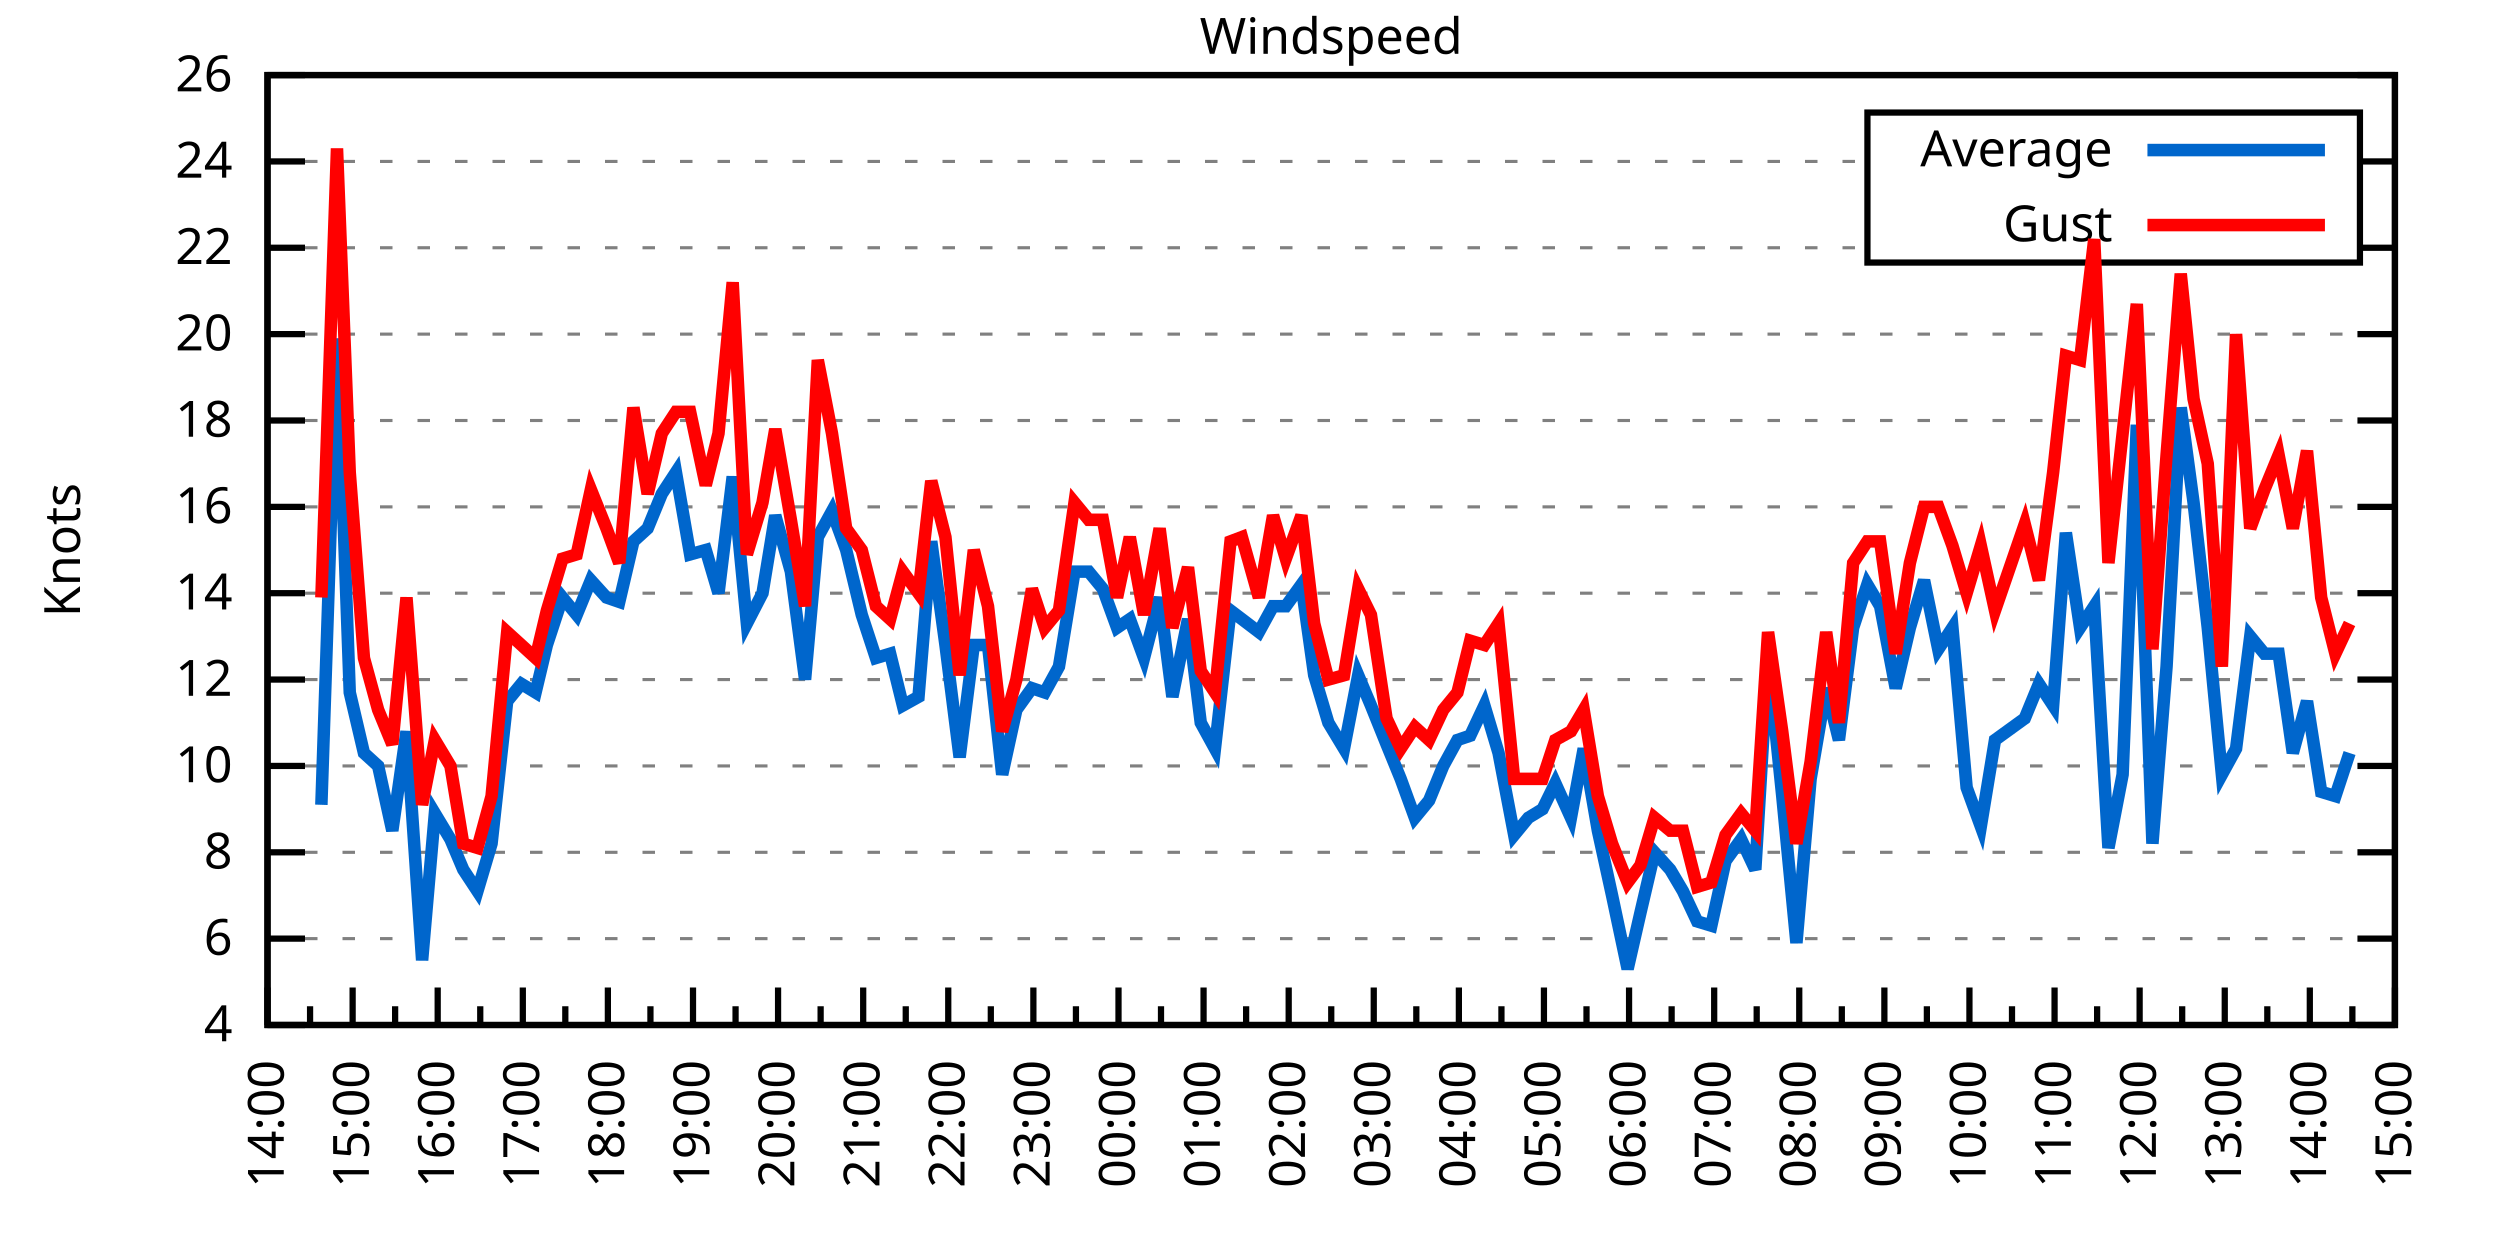
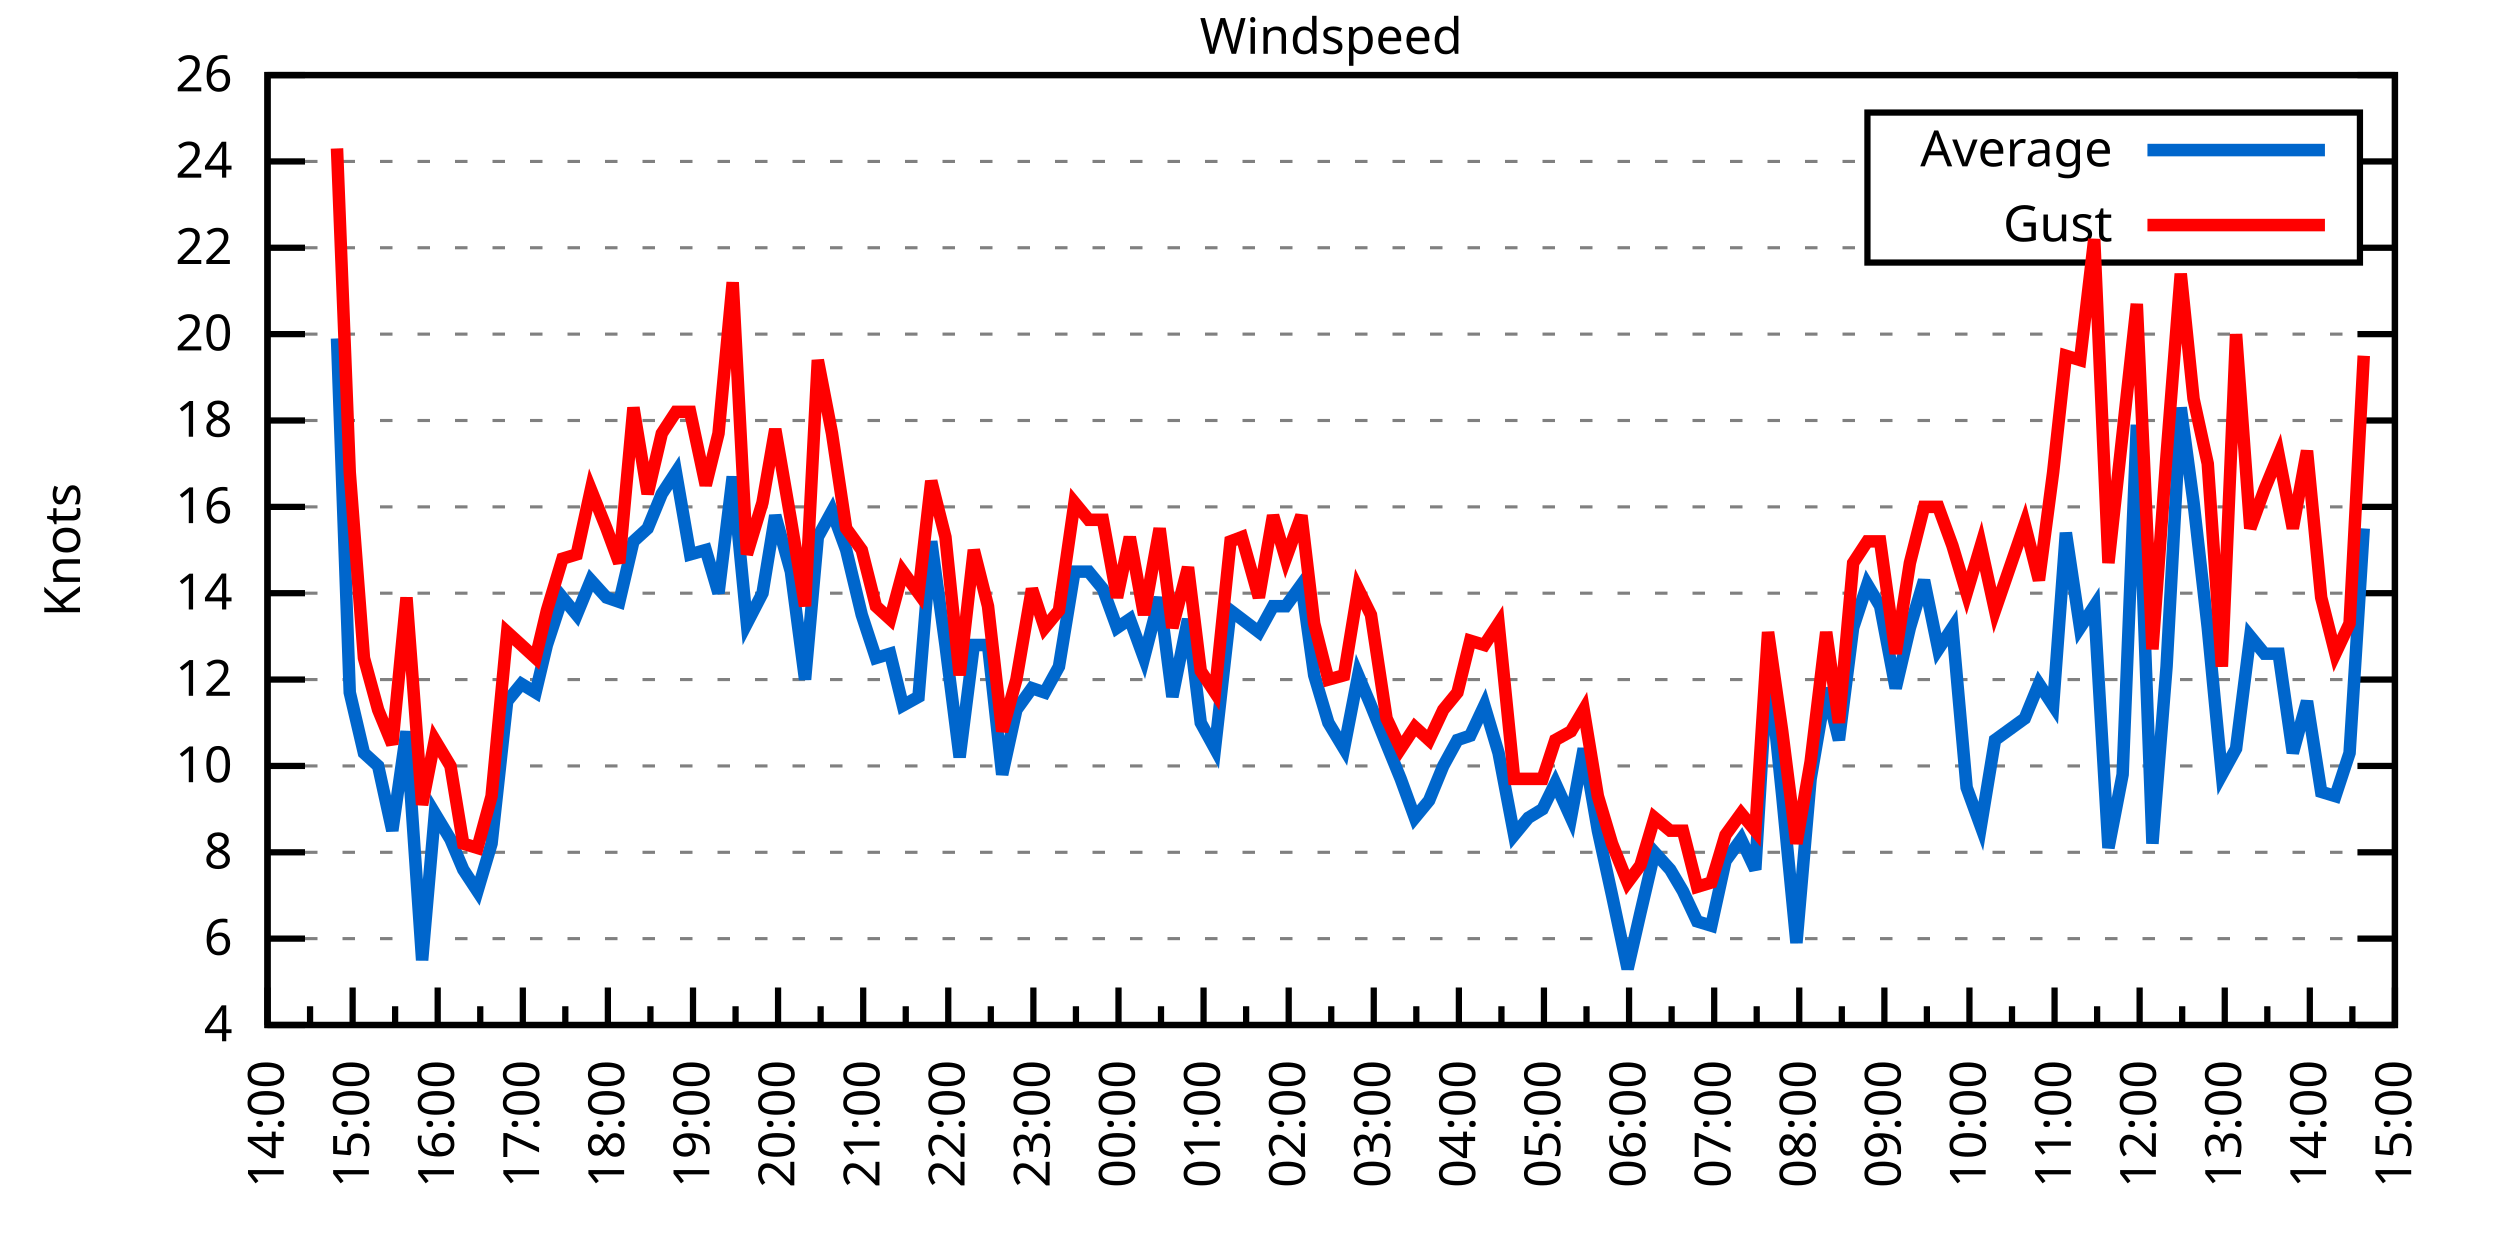
<svg xmlns="http://www.w3.org/2000/svg" xmlns:xlink="http://www.w3.org/1999/xlink" width="400" height="200" viewBox="0 0 400 200">
  <g id="gnuplot_canvas">
    <rect x="0" y="0" width="400" height="200" fill="none" />
    <defs>
      <circle id="gpDot" r="0.5" stroke-width="0.5" stroke="currentColor" />
      <path id="gpPt0" stroke-width="0.333" stroke="currentColor" d="M-1,0 h2 M0,-1 v2" />
      <path id="gpPt1" stroke-width="0.333" stroke="currentColor" d="M-1,-1 L1,1 M1,-1 L-1,1" />
      <path id="gpPt2" stroke-width="0.333" stroke="currentColor" d="M-1,0 L1,0 M0,-1 L0,1 M-1,-1 L1,1 M-1,1 L1,-1" />
      <rect id="gpPt3" stroke-width="0.333" stroke="currentColor" x="-1" y="-1" width="2" height="2" />
      <rect id="gpPt4" stroke-width="0.333" stroke="currentColor" fill="currentColor" x="-1" y="-1" width="2" height="2" />
      <circle id="gpPt5" stroke-width="0.333" stroke="currentColor" cx="0" cy="0" r="1" />
      <use xlink:href="#gpPt5" id="gpPt6" fill="currentColor" stroke="none" />
      <path id="gpPt7" stroke-width="0.333" stroke="currentColor" d="M0,-1.33 L-1.33,0.67 L1.33,0.67 z" />
      <use xlink:href="#gpPt7" id="gpPt8" fill="currentColor" stroke="none" />
      <use xlink:href="#gpPt7" id="gpPt9" stroke="currentColor" transform="rotate(180)" />
      <use xlink:href="#gpPt9" id="gpPt10" fill="currentColor" stroke="none" />
      <use xlink:href="#gpPt3" id="gpPt11" stroke="currentColor" transform="rotate(45)" />
      <use xlink:href="#gpPt11" id="gpPt12" fill="currentColor" stroke="none" />
      <path id="gpPt13" stroke-width="0.333" stroke="currentColor" d="M0,1.330 L1.265,0.411 L0.782,-1.067 L-0.782,-1.076 L-1.265,0.411 z" />
      <use xlink:href="#gpPt13" id="gpPt14" fill="currentColor" stroke="none" />
      <filter id="textbox" filterUnits="objectBoundingBox" x="0" y="0" height="1" width="1">
        <feFlood flood-color="white" flood-opacity="1" result="bgnd" />
        <feComposite in="SourceGraphic" in2="bgnd" operator="atop" />
      </filter>
      <filter id="greybox" filterUnits="objectBoundingBox" x="0" y="0" height="1" width="1">
        <feFlood flood-color="lightgrey" flood-opacity="1" result="grey" />
        <feComposite in="SourceGraphic" in2="grey" operator="atop" />
      </filter>
    </defs>
    <g fill="none" color="white" stroke="currentColor" stroke-width="1.00" stroke-linecap="butt" stroke-linejoin="miter">
</g>
    <g fill="none" color="black" stroke="currentColor" stroke-width="1.00" stroke-linecap="butt" stroke-linejoin="miter">
      <g stroke="none" shape-rendering="crispEdges">
        <polygon fill="rgb(255, 255, 255)" points="42.80,164.00 383.18,164.00 383.18,12.02 42.80,12.02 " />
      </g>
    </g>
    <g fill="none" color="black" stroke="currentColor" stroke-width="1.00" stroke-linecap="butt" stroke-linejoin="miter">
</g>
    <g fill="none" color="black" stroke="black" stroke-width="0.50" stroke-linecap="butt" stroke-linejoin="miter">
</g>
    <g fill="none" color="gray" stroke="currentColor" stroke-width="0.50" stroke-linecap="butt" stroke-linejoin="miter">
      <path stroke="gray" stroke-dasharray="2,4" class="gridline" d="M42.80,164.00 L383.19,164.00  " />
    </g>
    <g fill="none" color="gray" stroke="gray" stroke-width="1.00" stroke-linecap="butt" stroke-linejoin="miter">
</g>
    <g fill="none" color="black" stroke="currentColor" stroke-width="1.00" stroke-linecap="butt" stroke-linejoin="miter">
      <path stroke="black" d="M42.80,164.00 L48.80,164.00 M383.19,164.00 L377.19,164.00  " />
      <g transform="translate(37.20,166.60)" stroke="none" fill="black" font-family="Sans" font-size="8.00" text-anchor="end">
        <text>
          <tspan font-family="Sans"> 4</tspan>
        </text>
      </g>
    </g>
    <g fill="none" color="black" stroke="currentColor" stroke-width="1.00" stroke-linecap="butt" stroke-linejoin="miter">
</g>
    <g fill="none" color="black" stroke="black" stroke-width="0.50" stroke-linecap="butt" stroke-linejoin="miter">
</g>
    <g fill="none" color="gray" stroke="currentColor" stroke-width="0.50" stroke-linecap="butt" stroke-linejoin="miter">
      <path stroke="gray" stroke-dasharray="2,4" class="gridline" d="M42.80,150.18 L383.19,150.18  " />
    </g>
    <g fill="none" color="gray" stroke="gray" stroke-width="1.00" stroke-linecap="butt" stroke-linejoin="miter">
</g>
    <g fill="none" color="black" stroke="currentColor" stroke-width="1.00" stroke-linecap="butt" stroke-linejoin="miter">
      <path stroke="black" d="M42.80,150.18 L48.80,150.18 M383.19,150.18 L377.19,150.18  " />
      <g transform="translate(37.20,152.78)" stroke="none" fill="black" font-family="Sans" font-size="8.00" text-anchor="end">
        <text>
          <tspan font-family="Sans"> 6</tspan>
        </text>
      </g>
    </g>
    <g fill="none" color="black" stroke="currentColor" stroke-width="1.00" stroke-linecap="butt" stroke-linejoin="miter">
</g>
    <g fill="none" color="black" stroke="black" stroke-width="0.50" stroke-linecap="butt" stroke-linejoin="miter">
</g>
    <g fill="none" color="gray" stroke="currentColor" stroke-width="0.50" stroke-linecap="butt" stroke-linejoin="miter">
      <path stroke="gray" stroke-dasharray="2,4" class="gridline" d="M42.80,136.37 L383.19,136.37  " />
    </g>
    <g fill="none" color="gray" stroke="gray" stroke-width="1.00" stroke-linecap="butt" stroke-linejoin="miter">
</g>
    <g fill="none" color="black" stroke="currentColor" stroke-width="1.00" stroke-linecap="butt" stroke-linejoin="miter">
      <path stroke="black" d="M42.80,136.37 L48.80,136.37 M383.19,136.37 L377.19,136.37  " />
      <g transform="translate(37.20,138.97)" stroke="none" fill="black" font-family="Sans" font-size="8.00" text-anchor="end">
        <text>
          <tspan font-family="Sans"> 8</tspan>
        </text>
      </g>
    </g>
    <g fill="none" color="black" stroke="currentColor" stroke-width="1.00" stroke-linecap="butt" stroke-linejoin="miter">
</g>
    <g fill="none" color="black" stroke="black" stroke-width="0.50" stroke-linecap="butt" stroke-linejoin="miter">
</g>
    <g fill="none" color="gray" stroke="currentColor" stroke-width="0.50" stroke-linecap="butt" stroke-linejoin="miter">
      <path stroke="gray" stroke-dasharray="2,4" class="gridline" d="M42.80,122.55 L383.19,122.55  " />
    </g>
    <g fill="none" color="gray" stroke="gray" stroke-width="1.00" stroke-linecap="butt" stroke-linejoin="miter">
</g>
    <g fill="none" color="black" stroke="currentColor" stroke-width="1.00" stroke-linecap="butt" stroke-linejoin="miter">
      <path stroke="black" d="M42.80,122.55 L48.80,122.55 M383.19,122.55 L377.19,122.55  " />
      <g transform="translate(37.20,125.15)" stroke="none" fill="black" font-family="Sans" font-size="8.00" text-anchor="end">
        <text>
          <tspan font-family="Sans"> 10</tspan>
        </text>
      </g>
    </g>
    <g fill="none" color="black" stroke="currentColor" stroke-width="1.00" stroke-linecap="butt" stroke-linejoin="miter">
</g>
    <g fill="none" color="black" stroke="black" stroke-width="0.50" stroke-linecap="butt" stroke-linejoin="miter">
</g>
    <g fill="none" color="gray" stroke="currentColor" stroke-width="0.50" stroke-linecap="butt" stroke-linejoin="miter">
      <path stroke="gray" stroke-dasharray="2,4" class="gridline" d="M42.80,108.73 L383.19,108.73  " />
    </g>
    <g fill="none" color="gray" stroke="gray" stroke-width="1.00" stroke-linecap="butt" stroke-linejoin="miter">
</g>
    <g fill="none" color="black" stroke="currentColor" stroke-width="1.00" stroke-linecap="butt" stroke-linejoin="miter">
      <path stroke="black" d="M42.80,108.73 L48.80,108.73 M383.19,108.73 L377.19,108.73  " />
      <g transform="translate(37.20,111.33)" stroke="none" fill="black" font-family="Sans" font-size="8.00" text-anchor="end">
        <text>
          <tspan font-family="Sans"> 12</tspan>
        </text>
      </g>
    </g>
    <g fill="none" color="black" stroke="currentColor" stroke-width="1.00" stroke-linecap="butt" stroke-linejoin="miter">
</g>
    <g fill="none" color="black" stroke="black" stroke-width="0.50" stroke-linecap="butt" stroke-linejoin="miter">
</g>
    <g fill="none" color="gray" stroke="currentColor" stroke-width="0.50" stroke-linecap="butt" stroke-linejoin="miter">
      <path stroke="gray" stroke-dasharray="2,4" class="gridline" d="M42.80,94.91 L383.19,94.91  " />
    </g>
    <g fill="none" color="gray" stroke="gray" stroke-width="1.00" stroke-linecap="butt" stroke-linejoin="miter">
</g>
    <g fill="none" color="black" stroke="currentColor" stroke-width="1.00" stroke-linecap="butt" stroke-linejoin="miter">
      <path stroke="black" d="M42.80,94.91 L48.80,94.91 M383.19,94.91 L377.19,94.91  " />
      <g transform="translate(37.20,97.51)" stroke="none" fill="black" font-family="Sans" font-size="8.00" text-anchor="end">
        <text>
          <tspan font-family="Sans"> 14</tspan>
        </text>
      </g>
    </g>
    <g fill="none" color="black" stroke="currentColor" stroke-width="1.00" stroke-linecap="butt" stroke-linejoin="miter">
</g>
    <g fill="none" color="black" stroke="black" stroke-width="0.50" stroke-linecap="butt" stroke-linejoin="miter">
</g>
    <g fill="none" color="gray" stroke="currentColor" stroke-width="0.50" stroke-linecap="butt" stroke-linejoin="miter">
      <path stroke="gray" stroke-dasharray="2,4" class="gridline" d="M42.80,81.10 L383.19,81.10  " />
    </g>
    <g fill="none" color="gray" stroke="gray" stroke-width="1.00" stroke-linecap="butt" stroke-linejoin="miter">
</g>
    <g fill="none" color="black" stroke="currentColor" stroke-width="1.00" stroke-linecap="butt" stroke-linejoin="miter">
      <path stroke="black" d="M42.80,81.10 L48.80,81.10 M383.19,81.10 L377.19,81.10  " />
      <g transform="translate(37.20,83.70)" stroke="none" fill="black" font-family="Sans" font-size="8.00" text-anchor="end">
        <text>
          <tspan font-family="Sans"> 16</tspan>
        </text>
      </g>
    </g>
    <g fill="none" color="black" stroke="currentColor" stroke-width="1.00" stroke-linecap="butt" stroke-linejoin="miter">
</g>
    <g fill="none" color="black" stroke="black" stroke-width="0.50" stroke-linecap="butt" stroke-linejoin="miter">
</g>
    <g fill="none" color="gray" stroke="currentColor" stroke-width="0.50" stroke-linecap="butt" stroke-linejoin="miter">
      <path stroke="gray" stroke-dasharray="2,4" class="gridline" d="M42.80,67.28 L383.19,67.28  " />
    </g>
    <g fill="none" color="gray" stroke="gray" stroke-width="1.00" stroke-linecap="butt" stroke-linejoin="miter">
</g>
    <g fill="none" color="black" stroke="currentColor" stroke-width="1.00" stroke-linecap="butt" stroke-linejoin="miter">
      <path stroke="black" d="M42.80,67.28 L48.80,67.28 M383.19,67.28 L377.19,67.28  " />
      <g transform="translate(37.20,69.88)" stroke="none" fill="black" font-family="Sans" font-size="8.00" text-anchor="end">
        <text>
          <tspan font-family="Sans"> 18</tspan>
        </text>
      </g>
    </g>
    <g fill="none" color="black" stroke="currentColor" stroke-width="1.00" stroke-linecap="butt" stroke-linejoin="miter">
</g>
    <g fill="none" color="black" stroke="black" stroke-width="0.50" stroke-linecap="butt" stroke-linejoin="miter">
</g>
    <g fill="none" color="gray" stroke="currentColor" stroke-width="0.50" stroke-linecap="butt" stroke-linejoin="miter">
      <path stroke="gray" stroke-dasharray="2,4" class="gridline" d="M42.80,53.46 L383.19,53.46  " />
    </g>
    <g fill="none" color="gray" stroke="gray" stroke-width="1.00" stroke-linecap="butt" stroke-linejoin="miter">
</g>
    <g fill="none" color="black" stroke="currentColor" stroke-width="1.00" stroke-linecap="butt" stroke-linejoin="miter">
      <path stroke="black" d="M42.80,53.46 L48.80,53.46 M383.19,53.46 L377.19,53.46  " />
      <g transform="translate(37.20,56.06)" stroke="none" fill="black" font-family="Sans" font-size="8.00" text-anchor="end">
        <text>
          <tspan font-family="Sans"> 20</tspan>
        </text>
      </g>
    </g>
    <g fill="none" color="black" stroke="currentColor" stroke-width="1.00" stroke-linecap="butt" stroke-linejoin="miter">
</g>
    <g fill="none" color="black" stroke="black" stroke-width="0.50" stroke-linecap="butt" stroke-linejoin="miter">
</g>
    <g fill="none" color="gray" stroke="currentColor" stroke-width="0.50" stroke-linecap="butt" stroke-linejoin="miter">
      <path stroke="gray" stroke-dasharray="2,4" class="gridline" d="M42.80,39.64 L298.79,39.64 M377.59,39.64 L383.19,39.64  " />
    </g>
    <g fill="none" color="gray" stroke="gray" stroke-width="1.00" stroke-linecap="butt" stroke-linejoin="miter">
</g>
    <g fill="none" color="black" stroke="currentColor" stroke-width="1.00" stroke-linecap="butt" stroke-linejoin="miter">
      <path stroke="black" d="M42.80,39.64 L48.80,39.64 M383.19,39.64 L377.19,39.64  " />
      <g transform="translate(37.20,42.24)" stroke="none" fill="black" font-family="Sans" font-size="8.00" text-anchor="end">
        <text>
          <tspan font-family="Sans"> 22</tspan>
        </text>
      </g>
    </g>
    <g fill="none" color="black" stroke="currentColor" stroke-width="1.00" stroke-linecap="butt" stroke-linejoin="miter">
</g>
    <g fill="none" color="black" stroke="black" stroke-width="0.50" stroke-linecap="butt" stroke-linejoin="miter">
</g>
    <g fill="none" color="gray" stroke="currentColor" stroke-width="0.50" stroke-linecap="butt" stroke-linejoin="miter">
      <path stroke="gray" stroke-dasharray="2,4" class="gridline" d="M42.80,25.83 L298.79,25.83 M377.59,25.83 L383.19,25.83  " />
    </g>
    <g fill="none" color="gray" stroke="gray" stroke-width="1.00" stroke-linecap="butt" stroke-linejoin="miter">
</g>
    <g fill="none" color="black" stroke="currentColor" stroke-width="1.00" stroke-linecap="butt" stroke-linejoin="miter">
      <path stroke="black" d="M42.80,25.83 L48.80,25.83 M383.19,25.83 L377.19,25.83  " />
      <g transform="translate(37.20,28.43)" stroke="none" fill="black" font-family="Sans" font-size="8.00" text-anchor="end">
        <text>
          <tspan font-family="Sans"> 24</tspan>
        </text>
      </g>
    </g>
    <g fill="none" color="black" stroke="currentColor" stroke-width="1.00" stroke-linecap="butt" stroke-linejoin="miter">
</g>
    <g fill="none" color="black" stroke="black" stroke-width="0.50" stroke-linecap="butt" stroke-linejoin="miter">
</g>
    <g fill="none" color="gray" stroke="currentColor" stroke-width="0.50" stroke-linecap="butt" stroke-linejoin="miter">
      <path stroke="gray" stroke-dasharray="2,4" class="gridline" d="M42.80,12.01 L383.19,12.01  " />
    </g>
    <g fill="none" color="gray" stroke="gray" stroke-width="1.00" stroke-linecap="butt" stroke-linejoin="miter">
</g>
    <g fill="none" color="black" stroke="currentColor" stroke-width="1.00" stroke-linecap="butt" stroke-linejoin="miter">
      <path stroke="black" d="M42.80,12.01 L48.80,12.01 M383.19,12.01 L377.19,12.01  " />
      <g transform="translate(37.20,14.61)" stroke="none" fill="black" font-family="Sans" font-size="8.00" text-anchor="end">
        <text>
          <tspan font-family="Sans"> 26</tspan>
        </text>
      </g>
    </g>
    <g fill="none" color="black" stroke="currentColor" stroke-width="1.00" stroke-linecap="butt" stroke-linejoin="miter">
      <path stroke="black" d="M42.80,164.00 L42.80,158.00  " />
      <g transform="translate(45.40,169.60) rotate(270)" stroke="none" fill="black" font-family="Sans" font-size="8.00" text-anchor="end">
        <text>
          <tspan font-family="Sans">14:00</tspan>
        </text>
      </g>
    </g>
    <g fill="none" color="black" stroke="currentColor" stroke-width="1.00" stroke-linecap="butt" stroke-linejoin="miter">
      <path stroke="black" d="M49.61,164.00 L49.61,161.00 M56.42,164.00 L56.42,158.00  " />
      <g transform="translate(59.02,169.60) rotate(270)" stroke="none" fill="black" font-family="Sans" font-size="8.00" text-anchor="end">
        <text>
          <tspan font-family="Sans">15:00</tspan>
        </text>
      </g>
    </g>
    <g fill="none" color="black" stroke="currentColor" stroke-width="1.00" stroke-linecap="butt" stroke-linejoin="miter">
      <path stroke="black" d="M63.22,164.00 L63.22,161.00 M70.03,164.00 L70.03,158.00  " />
      <g transform="translate(72.63,169.60) rotate(270)" stroke="none" fill="black" font-family="Sans" font-size="8.00" text-anchor="end">
        <text>
          <tspan font-family="Sans">16:00</tspan>
        </text>
      </g>
    </g>
    <g fill="none" color="black" stroke="currentColor" stroke-width="1.00" stroke-linecap="butt" stroke-linejoin="miter">
      <path stroke="black" d="M76.84,164.00 L76.84,161.00 M83.65,164.00 L83.65,158.00  " />
      <g transform="translate(86.25,169.60) rotate(270)" stroke="none" fill="black" font-family="Sans" font-size="8.00" text-anchor="end">
        <text>
          <tspan font-family="Sans">17:00</tspan>
        </text>
      </g>
    </g>
    <g fill="none" color="black" stroke="currentColor" stroke-width="1.00" stroke-linecap="butt" stroke-linejoin="miter">
      <path stroke="black" d="M90.45,164.00 L90.45,161.00 M97.26,164.00 L97.26,158.00  " />
      <g transform="translate(99.86,169.60) rotate(270)" stroke="none" fill="black" font-family="Sans" font-size="8.00" text-anchor="end">
        <text>
          <tspan font-family="Sans">18:00</tspan>
        </text>
      </g>
    </g>
    <g fill="none" color="black" stroke="currentColor" stroke-width="1.00" stroke-linecap="butt" stroke-linejoin="miter">
      <path stroke="black" d="M104.07,164.00 L104.07,161.00 M110.88,164.00 L110.88,158.00  " />
      <g transform="translate(113.48,169.60) rotate(270)" stroke="none" fill="black" font-family="Sans" font-size="8.00" text-anchor="end">
        <text>
          <tspan font-family="Sans">19:00</tspan>
        </text>
      </g>
    </g>
    <g fill="none" color="black" stroke="currentColor" stroke-width="1.00" stroke-linecap="butt" stroke-linejoin="miter">
      <path stroke="black" d="M117.69,164.00 L117.69,161.00 M124.49,164.00 L124.49,158.00  " />
      <g transform="translate(127.09,169.60) rotate(270)" stroke="none" fill="black" font-family="Sans" font-size="8.00" text-anchor="end">
        <text>
          <tspan font-family="Sans">20:00</tspan>
        </text>
      </g>
    </g>
    <g fill="none" color="black" stroke="currentColor" stroke-width="1.00" stroke-linecap="butt" stroke-linejoin="miter">
      <path stroke="black" d="M131.30,164.00 L131.30,161.00 M138.11,164.00 L138.11,158.00  " />
      <g transform="translate(140.71,169.60) rotate(270)" stroke="none" fill="black" font-family="Sans" font-size="8.00" text-anchor="end">
        <text>
          <tspan font-family="Sans">21:00</tspan>
        </text>
      </g>
    </g>
    <g fill="none" color="black" stroke="currentColor" stroke-width="1.00" stroke-linecap="butt" stroke-linejoin="miter">
      <path stroke="black" d="M144.92,164.00 L144.92,161.00 M151.72,164.00 L151.72,158.00  " />
      <g transform="translate(154.32,169.60) rotate(270)" stroke="none" fill="black" font-family="Sans" font-size="8.00" text-anchor="end">
        <text>
          <tspan font-family="Sans">22:00</tspan>
        </text>
      </g>
    </g>
    <g fill="none" color="black" stroke="currentColor" stroke-width="1.00" stroke-linecap="butt" stroke-linejoin="miter">
      <path stroke="black" d="M158.53,164.00 L158.53,161.00 M165.34,164.00 L165.34,158.00  " />
      <g transform="translate(167.94,169.60) rotate(270)" stroke="none" fill="black" font-family="Sans" font-size="8.00" text-anchor="end">
        <text>
          <tspan font-family="Sans">23:00</tspan>
        </text>
      </g>
    </g>
    <g fill="none" color="black" stroke="currentColor" stroke-width="1.00" stroke-linecap="butt" stroke-linejoin="miter">
      <path stroke="black" d="M172.15,164.00 L172.15,161.00 M178.96,164.00 L178.96,158.00  " />
      <g transform="translate(181.56,169.60) rotate(270)" stroke="none" fill="black" font-family="Sans" font-size="8.00" text-anchor="end">
        <text>
          <tspan font-family="Sans">00:00</tspan>
        </text>
      </g>
    </g>
    <g fill="none" color="black" stroke="currentColor" stroke-width="1.00" stroke-linecap="butt" stroke-linejoin="miter">
      <path stroke="black" d="M185.76,164.00 L185.76,161.00 M192.57,164.00 L192.57,158.00  " />
      <g transform="translate(195.17,169.60) rotate(270)" stroke="none" fill="black" font-family="Sans" font-size="8.00" text-anchor="end">
        <text>
          <tspan font-family="Sans">01:00</tspan>
        </text>
      </g>
    </g>
    <g fill="none" color="black" stroke="currentColor" stroke-width="1.00" stroke-linecap="butt" stroke-linejoin="miter">
      <path stroke="black" d="M199.38,164.00 L199.38,161.00 M206.19,164.00 L206.19,158.00  " />
      <g transform="translate(208.79,169.60) rotate(270)" stroke="none" fill="black" font-family="Sans" font-size="8.00" text-anchor="end">
        <text>
          <tspan font-family="Sans">02:00</tspan>
        </text>
      </g>
    </g>
    <g fill="none" color="black" stroke="currentColor" stroke-width="1.00" stroke-linecap="butt" stroke-linejoin="miter">
      <path stroke="black" d="M213.00,164.00 L213.00,161.00 M219.80,164.00 L219.80,158.00  " />
      <g transform="translate(222.40,169.60) rotate(270)" stroke="none" fill="black" font-family="Sans" font-size="8.00" text-anchor="end">
        <text>
          <tspan font-family="Sans">03:00</tspan>
        </text>
      </g>
    </g>
    <g fill="none" color="black" stroke="currentColor" stroke-width="1.00" stroke-linecap="butt" stroke-linejoin="miter">
      <path stroke="black" d="M226.61,164.00 L226.61,161.00 M233.42,164.00 L233.42,158.00  " />
      <g transform="translate(236.02,169.60) rotate(270)" stroke="none" fill="black" font-family="Sans" font-size="8.00" text-anchor="end">
        <text>
          <tspan font-family="Sans">04:00</tspan>
        </text>
      </g>
    </g>
    <g fill="none" color="black" stroke="currentColor" stroke-width="1.00" stroke-linecap="butt" stroke-linejoin="miter">
      <path stroke="black" d="M240.23,164.00 L240.23,161.00 M247.03,164.00 L247.03,158.00  " />
      <g transform="translate(249.63,169.60) rotate(270)" stroke="none" fill="black" font-family="Sans" font-size="8.00" text-anchor="end">
        <text>
          <tspan font-family="Sans">05:00</tspan>
        </text>
      </g>
    </g>
    <g fill="none" color="black" stroke="currentColor" stroke-width="1.00" stroke-linecap="butt" stroke-linejoin="miter">
      <path stroke="black" d="M253.84,164.00 L253.84,161.00 M260.65,164.00 L260.65,158.00  " />
      <g transform="translate(263.25,169.60) rotate(270)" stroke="none" fill="black" font-family="Sans" font-size="8.00" text-anchor="end">
        <text>
          <tspan font-family="Sans">06:00</tspan>
        </text>
      </g>
    </g>
    <g fill="none" color="black" stroke="currentColor" stroke-width="1.00" stroke-linecap="butt" stroke-linejoin="miter">
      <path stroke="black" d="M267.46,164.00 L267.46,161.00 M274.27,164.00 L274.27,158.00  " />
      <g transform="translate(276.87,169.60) rotate(270)" stroke="none" fill="black" font-family="Sans" font-size="8.00" text-anchor="end">
        <text>
          <tspan font-family="Sans">07:00</tspan>
        </text>
      </g>
    </g>
    <g fill="none" color="black" stroke="currentColor" stroke-width="1.00" stroke-linecap="butt" stroke-linejoin="miter">
      <path stroke="black" d="M281.07,164.00 L281.07,161.00 M287.88,164.00 L287.88,158.00  " />
      <g transform="translate(290.48,169.60) rotate(270)" stroke="none" fill="black" font-family="Sans" font-size="8.00" text-anchor="end">
        <text>
          <tspan font-family="Sans">08:00</tspan>
        </text>
      </g>
    </g>
    <g fill="none" color="black" stroke="currentColor" stroke-width="1.00" stroke-linecap="butt" stroke-linejoin="miter">
      <path stroke="black" d="M294.69,164.00 L294.69,161.00 M301.50,164.00 L301.50,158.00  " />
      <g transform="translate(304.10,169.60) rotate(270)" stroke="none" fill="black" font-family="Sans" font-size="8.00" text-anchor="end">
        <text>
          <tspan font-family="Sans">09:00</tspan>
        </text>
      </g>
    </g>
    <g fill="none" color="black" stroke="currentColor" stroke-width="1.00" stroke-linecap="butt" stroke-linejoin="miter">
      <path stroke="black" d="M308.30,164.00 L308.30,161.00 M315.11,164.00 L315.11,158.00  " />
      <g transform="translate(317.71,169.60) rotate(270)" stroke="none" fill="black" font-family="Sans" font-size="8.00" text-anchor="end">
        <text>
          <tspan font-family="Sans">10:00</tspan>
        </text>
      </g>
    </g>
    <g fill="none" color="black" stroke="currentColor" stroke-width="1.00" stroke-linecap="butt" stroke-linejoin="miter">
      <path stroke="black" d="M321.92,164.00 L321.92,161.00 M328.73,164.00 L328.73,158.00  " />
      <g transform="translate(331.33,169.60) rotate(270)" stroke="none" fill="black" font-family="Sans" font-size="8.00" text-anchor="end">
        <text>
          <tspan font-family="Sans">11:00</tspan>
        </text>
      </g>
    </g>
    <g fill="none" color="black" stroke="currentColor" stroke-width="1.00" stroke-linecap="butt" stroke-linejoin="miter">
      <path stroke="black" d="M335.54,164.00 L335.54,161.00 M342.34,164.00 L342.34,158.00  " />
      <g transform="translate(344.94,169.60) rotate(270)" stroke="none" fill="black" font-family="Sans" font-size="8.00" text-anchor="end">
        <text>
          <tspan font-family="Sans">12:00</tspan>
        </text>
      </g>
    </g>
    <g fill="none" color="black" stroke="currentColor" stroke-width="1.00" stroke-linecap="butt" stroke-linejoin="miter">
      <path stroke="black" d="M349.15,164.00 L349.15,161.00 M355.96,164.00 L355.96,158.00  " />
      <g transform="translate(358.56,169.60) rotate(270)" stroke="none" fill="black" font-family="Sans" font-size="8.00" text-anchor="end">
        <text>
          <tspan font-family="Sans">13:00</tspan>
        </text>
      </g>
    </g>
    <g fill="none" color="black" stroke="currentColor" stroke-width="1.00" stroke-linecap="butt" stroke-linejoin="miter">
      <path stroke="black" d="M362.77,164.00 L362.77,161.00 M369.57,164.00 L369.57,158.00  " />
      <g transform="translate(372.17,169.60) rotate(270)" stroke="none" fill="black" font-family="Sans" font-size="8.00" text-anchor="end">
        <text>
          <tspan font-family="Sans">14:00</tspan>
        </text>
      </g>
    </g>
    <g fill="none" color="black" stroke="currentColor" stroke-width="1.00" stroke-linecap="butt" stroke-linejoin="miter">
      <path stroke="black" d="M376.38,164.00 L376.38,161.00 M383.19,164.00 L383.19,158.00  " />
      <g transform="translate(385.79,169.60) rotate(270)" stroke="none" fill="black" font-family="Sans" font-size="8.00" text-anchor="end">
        <text>
          <tspan font-family="Sans">15:00</tspan>
        </text>
      </g>
    </g>
    <g fill="none" color="black" stroke="currentColor" stroke-width="1.00" stroke-linecap="butt" stroke-linejoin="miter">
</g>
    <g fill="none" color="black" stroke="currentColor" stroke-width="1.00" stroke-linecap="butt" stroke-linejoin="miter">
      <path stroke="black" d="M42.80,12.01 L42.80,164.00 L383.19,164.00 L383.19,12.01 L42.80,12.01 Z  " />
    </g>
    <g fill="none" color="black" stroke="currentColor" stroke-width="1.00" stroke-linecap="butt" stroke-linejoin="miter">
      <g transform="translate(12.80,88.01) rotate(270)" stroke="none" fill="black" font-family="Sans" font-size="8.00" text-anchor="middle">
        <text>
          <tspan font-family="Sans">Knots</tspan>
        </text>
      </g>
    </g>
    <g fill="none" color="black" stroke="currentColor" stroke-width="1.00" stroke-linecap="butt" stroke-linejoin="miter">
</g>
    <g fill="none" color="black" stroke="currentColor" stroke-width="1.00" stroke-linecap="butt" stroke-linejoin="miter">
      <path stroke="black" d="M298.79,42.01 L298.79,18.01 L377.59,18.01 L377.59,42.01 L298.79,42.01 Z  " />
    </g>
    <g id="Windspeed_plot_1">
      <g fill="none" color="white" stroke="black" stroke-width="2.00" stroke-linecap="butt" stroke-linejoin="miter">
</g>
      <g fill="none" color="black" stroke="currentColor" stroke-width="2.00" stroke-linecap="butt" stroke-linejoin="miter">
        <g transform="translate(337.99,26.61)" stroke="none" fill="black" font-family="Sans" font-size="8.00" text-anchor="end">
          <text>
            <tspan font-family="Sans">Average</tspan>
          </text>
        </g>
      </g>
      <g fill="none" color="black" stroke="currentColor" stroke-width="2.00" stroke-linecap="butt" stroke-linejoin="miter">
-         <path stroke="rgb(  0, 102, 204)" d="M343.59,24.01 L371.99,24.01 M51.42,128.77 L53.92,54.15 L55.96,110.80 L58.23,120.48 L60.50,122.55 L62.77,132.91   L65.04,117.02 L67.54,153.64 L69.58,130.15 L72.07,134.29 L74.12,139.13 L76.39,142.58 L78.65,134.98 L81.15,112.19   L83.42,109.42 L85.69,110.80 L87.50,103.20 L90.00,95.60 L92.27,98.37 L94.54,92.84 L97.04,95.60 L99.08,96.30   L101.35,86.62 L103.62,84.55 L105.89,79.02 L108.15,75.57 L110.42,88.70 L112.92,88.00 L114.96,94.91 L117.23,76.26   L119.50,99.75 L122.00,94.91 L124.04,82.48 L126.54,91.46 L128.81,108.73 L130.85,85.93 L133.12,81.79 L135.39,88.00   L137.88,98.37 L140.15,105.28 L142.42,104.59 L144.46,112.88 L146.96,111.49 L149.00,86.62 L151.27,103.20 L153.54,121.17   L155.81,103.20 L158.08,103.20 L160.35,123.93 L162.62,113.57 L165.11,110.11 L167.16,110.80 L169.43,106.66 L171.92,91.46   L174.19,91.46 L176.46,94.22 L178.73,100.44 L180.77,99.06 L183.04,105.28 L185.54,95.60 L187.58,111.49 L190.08,99.06   L192.12,115.64 L194.39,119.78 L196.88,97.68 L198.70,99.06 L201.42,101.13 L203.69,96.99 L205.73,96.99 L208.23,93.53   L210.27,108.04 L212.54,115.64 L215.04,119.78 L217.31,108.04 L219.35,112.88 L221.85,119.09 L224.11,124.62 L226.38,130.84   L228.65,128.08 L230.92,122.55 L233.19,118.40 L235.23,117.71 L237.50,112.88 L239.77,120.48 L242.27,133.60 L244.54,130.84   L246.81,129.46 L248.85,125.31 L251.35,130.84 L253.39,119.78 L255.66,132.91 L257.93,143.27 L260.42,155.02 L262.47,146.04   L264.73,136.37 L267.23,139.13 L269.27,142.58 L271.54,147.42 L273.81,148.11 L276.08,137.75 L278.58,134.29 L280.85,139.13   L282.89,105.28 L285.16,127.38 L287.43,150.87 L289.70,124.62 L292.19,110.11 L294.23,118.40 L296.50,100.44 L298.77,93.53   L300.82,96.99 L303.31,110.11 L305.58,100.44 L307.85,92.84 L310.12,103.89 L312.39,100.44 L314.66,126.00 L316.93,132.22   L319.20,118.40 L323.96,114.95 L326.23,109.42 L328.50,112.88 L330.54,85.24 L332.81,100.44 L335.08,96.99 L337.35,135.67   L339.62,123.93 L341.89,67.97 L344.39,134.98 L346.65,106.66 L348.92,65.21 L350.97,80.41 L353.24,100.44 L355.50,123.93   L357.77,119.78 L360.04,101.82 L362.31,104.59 L364.58,104.59 L366.85,120.48 L369.12,112.19 L371.39,126.69 L373.66,127.38   L375.93,120.48  " />
+         <path stroke="rgb(  0, 102, 204)" d="M343.59,24.01 L371.99,24.01 M53.92,54.15 L55.96,110.80 L58.23,120.48 L60.50,122.55 L62.77,132.91 L65.04,117.02   L67.54,153.64 L69.58,130.15 L72.07,134.29 L74.12,139.13 L76.39,142.58 L78.65,134.98 L81.15,112.19 L83.42,109.42   L85.69,110.80 L87.50,103.20 L90.00,95.60 L92.27,98.37 L94.54,92.84 L97.04,95.60 L99.08,96.30 L101.35,86.62   L103.62,84.55 L105.89,79.02 L108.15,75.57 L110.42,88.70 L112.92,88.00 L114.96,94.91 L117.23,76.26 L119.50,99.75   L122.00,94.91 L124.04,82.48 L126.54,91.46 L128.81,108.73 L130.85,85.93 L133.12,81.79 L135.39,88.00 L137.88,98.37   L140.15,105.28 L142.42,104.59 L144.46,112.88 L146.96,111.49 L149.00,86.62 L151.27,103.20 L153.54,121.17 L155.81,103.20   L158.08,103.20 L160.35,123.93 L162.62,113.57 L165.11,110.11 L167.16,110.80 L169.43,106.66 L171.92,91.46 L174.19,91.46   L176.46,94.22 L178.73,100.44 L180.77,99.06 L183.04,105.28 L185.54,95.60 L187.58,111.49 L190.08,99.06 L192.12,115.64   L194.39,119.78 L196.88,97.68 L198.70,99.06 L201.42,101.13 L203.69,96.99 L205.73,96.99 L208.23,93.53 L210.27,108.04   L212.54,115.64 L215.04,119.78 L217.31,108.04 L219.35,112.88 L221.85,119.09 L224.11,124.62 L226.38,130.84 L228.65,128.08   L230.92,122.55 L233.19,118.40 L235.23,117.71 L237.50,112.88 L239.77,120.48 L242.27,133.60 L244.54,130.84 L246.81,129.46   L248.85,125.31 L251.35,130.84 L253.39,119.78 L255.66,132.91 L257.93,143.27 L260.42,155.02 L262.47,146.04 L264.73,136.37   L267.23,139.13 L269.27,142.58 L271.54,147.42 L273.81,148.11 L276.08,137.75 L278.58,134.29 L280.85,139.13 L282.89,105.28   L285.16,127.38 L287.43,150.87 L289.70,124.62 L292.19,110.11 L294.23,118.40 L296.50,100.44 L298.77,93.53 L300.82,96.99   L303.31,110.11 L305.58,100.44 L307.85,92.84 L310.12,103.89 L312.39,100.44 L314.66,126.00 L316.93,132.22 L319.20,118.40   L323.96,114.95 L326.23,109.42 L328.50,112.88 L330.54,85.24 L332.81,100.44 L335.08,96.99 L337.35,135.67 L339.62,123.93   L341.89,67.97 L344.39,134.98 L346.65,106.66 L348.92,65.21 L350.97,80.41 L353.24,100.44 L355.50,123.93 L357.77,119.78   L360.04,101.82 L362.31,104.59 L364.58,104.59 L366.85,120.48 L369.12,112.19 L371.39,126.69 L373.66,127.38 L375.93,120.48   L378.20,84.55  " />
      </g>
    </g>
    <g id="Windspeed_plot_2">
      <g fill="none" color="black" stroke="currentColor" stroke-width="2.00" stroke-linecap="butt" stroke-linejoin="miter">
        <g transform="translate(337.99,38.61)" stroke="none" fill="black" font-family="Sans" font-size="8.00" text-anchor="end">
          <text>
            <tspan font-family="Sans">Gust</tspan>
          </text>
        </g>
      </g>
      <g fill="none" color="black" stroke="currentColor" stroke-width="2.00" stroke-linecap="butt" stroke-linejoin="miter">
-         <path stroke="rgb(255,   0,   0)" d="M343.59,36.01 L371.99,36.01 M51.42,95.60 L53.92,23.75 L55.96,75.57 L58.23,105.28 L60.50,113.57 L62.77,119.09   L65.04,95.60 L67.54,128.77 L69.58,118.40 L72.07,122.55 L74.12,134.98 L76.39,135.67 L78.65,127.38 L81.15,101.13   L83.42,103.20 L85.69,105.28 L87.50,97.68 L90.00,89.39 L92.27,88.70 L94.54,78.33 L97.04,84.55 L99.08,90.08   L101.35,65.21 L103.62,79.02 L105.89,69.35 L108.15,65.90 L110.42,65.90 L112.92,77.64 L114.96,69.35 L117.23,45.17   L119.50,88.70 L122.00,80.41 L124.04,68.66 L126.54,83.17 L128.81,96.99 L130.85,57.61 L133.12,69.35 L135.39,84.55   L137.88,88.00 L140.15,96.99 L142.42,99.06 L144.46,91.46 L146.96,94.91 L149.00,76.95 L151.27,85.93 L153.54,108.04   L155.81,88.00 L158.08,96.99 L160.35,117.02 L162.62,108.73 L165.11,94.22 L167.16,100.44 L169.43,97.68 L171.92,80.41   L174.19,83.17 L176.46,83.17 L178.73,95.60 L180.77,85.93 L183.04,98.37 L185.54,84.55 L187.58,100.44 L190.08,90.77   L192.12,107.35 L194.39,110.80 L196.88,86.62 L198.70,85.93 L201.42,95.60 L203.69,82.48 L205.73,89.39 L208.23,82.48   L210.27,99.75 L212.54,108.73 L215.04,108.04 L217.31,94.22 L219.35,98.37 L221.85,114.95 L224.11,119.78 L226.38,116.33   L228.65,118.40 L230.92,113.57 L233.19,110.80 L235.23,102.51 L237.50,103.20 L239.77,99.75 L242.27,124.62 L244.54,124.62   L246.81,124.62 L248.85,118.40 L251.35,117.02 L253.39,113.57 L255.66,127.38 L257.93,134.98 L260.42,141.20 L262.47,138.44   L264.73,130.84 L267.23,132.91 L269.27,132.91 L271.54,141.89 L273.81,141.20 L276.08,133.60 L278.58,130.15 L280.85,132.91   L282.89,101.13 L285.16,117.02 L287.43,134.98 L289.70,121.86 L292.19,101.13 L294.23,115.64 L296.50,90.08 L298.77,86.62   L300.82,86.62 L303.31,104.59 L305.58,90.08 L307.85,81.10 L310.12,81.10 L312.39,87.31 L314.66,94.91 L316.93,87.31   L319.20,97.68 L323.96,83.86 L326.23,92.84 L328.50,75.57 L330.54,56.92 L332.81,57.61 L335.08,38.26 L337.35,90.08   L339.62,69.35 L341.89,48.63 L344.39,103.89 L346.65,72.81 L348.92,43.79 L350.97,63.82 L353.24,74.19 L355.50,106.66   L357.77,53.46 L360.04,84.55 L362.31,78.33 L364.58,72.81 L366.85,84.55 L369.12,72.12 L371.39,95.60 L373.66,104.59   L375.93,99.75  " />
+         <path stroke="rgb(255,   0,   0)" d="M343.59,36.01 L371.99,36.01 M53.92,23.75 L55.96,75.57 L58.23,105.28 L60.50,113.57 L62.77,119.09 L65.04,95.60   L67.54,128.77 L69.58,118.40 L72.07,122.55 L74.12,134.98 L76.39,135.67 L78.65,127.38 L81.15,101.13 L83.42,103.20   L85.69,105.28 L87.50,97.68 L90.00,89.39 L92.27,88.70 L94.54,78.33 L97.04,84.55 L99.08,90.08 L101.35,65.21   L103.62,79.02 L105.89,69.35 L108.15,65.90 L110.42,65.90 L112.92,77.64 L114.96,69.35 L117.23,45.17 L119.50,88.70   L122.00,80.41 L124.04,68.66 L126.54,83.17 L128.81,96.99 L130.85,57.61 L133.12,69.35 L135.39,84.55 L137.88,88.00   L140.15,96.99 L142.42,99.06 L144.46,91.46 L146.96,94.91 L149.00,76.95 L151.27,85.93 L153.54,108.04 L155.81,88.00   L158.08,96.99 L160.35,117.02 L162.62,108.73 L165.11,94.22 L167.16,100.44 L169.43,97.68 L171.92,80.41 L174.19,83.17   L176.46,83.17 L178.73,95.60 L180.77,85.93 L183.04,98.37 L185.54,84.55 L187.58,100.44 L190.08,90.77 L192.12,107.35   L194.39,110.80 L196.88,86.62 L198.70,85.93 L201.42,95.60 L203.69,82.48 L205.73,89.39 L208.23,82.48 L210.27,99.75   L212.54,108.73 L215.04,108.04 L217.31,94.22 L219.35,98.37 L221.85,114.95 L224.11,119.78 L226.38,116.33 L228.65,118.40   L230.92,113.57 L233.19,110.80 L235.23,102.51 L237.50,103.20 L239.77,99.75 L242.27,124.62 L244.54,124.62 L246.81,124.62   L248.85,118.40 L251.35,117.02 L253.39,113.57 L255.66,127.38 L257.93,134.98 L260.42,141.20 L262.47,138.44 L264.73,130.84   L267.23,132.91 L269.27,132.91 L271.54,141.89 L273.81,141.20 L276.08,133.60 L278.58,130.15 L280.85,132.91 L282.89,101.13   L285.16,117.02 L287.43,134.98 L289.70,121.86 L292.19,101.13 L294.23,115.64 L296.50,90.08 L298.77,86.62 L300.82,86.62   L303.31,104.59 L305.58,90.08 L307.85,81.10 L310.12,81.10 L312.39,87.31 L314.66,94.91 L316.93,87.31 L319.20,97.68   L323.96,83.86 L326.23,92.84 L328.50,75.57 L330.54,56.92 L332.81,57.61 L335.08,38.26 L337.35,90.08 L339.62,69.35   L341.89,48.63 L344.39,103.89 L346.65,72.81 L348.92,43.79 L350.97,63.82 L353.24,74.19 L355.50,106.66 L357.77,53.46   L360.04,84.55 L362.31,78.33 L364.58,72.81 L366.85,84.55 L369.12,72.12 L371.39,95.60 L373.66,104.59 L375.93,99.75   L378.20,56.92  " />
      </g>
    </g>
    <g fill="none" color="black" stroke="currentColor" stroke-width="2.00" stroke-linecap="butt" stroke-linejoin="miter">
</g>
    <g fill="none" color="black" stroke="black" stroke-width="1.00" stroke-linecap="butt" stroke-linejoin="miter">
</g>
    <g fill="none" color="black" stroke="currentColor" stroke-width="1.00" stroke-linecap="butt" stroke-linejoin="miter">
      <path stroke="black" d="M42.80,12.01 L42.80,164.00 L383.19,164.00 L383.19,12.01 L42.80,12.01 Z  " />
    </g>
    <g fill="none" color="black" stroke="currentColor" stroke-width="1.00" stroke-linecap="butt" stroke-linejoin="miter">
      <g transform="translate(212.99,8.61)" stroke="none" fill="black" font-family="Sans" font-size="8.00" text-anchor="middle">
        <text>
          <tspan font-family="Sans">Windspeed</tspan>
        </text>
      </g>
    </g>
    <g fill="none" color="black" stroke="currentColor" stroke-width="1.00" stroke-linecap="butt" stroke-linejoin="miter">
</g>
  </g>
</svg>
